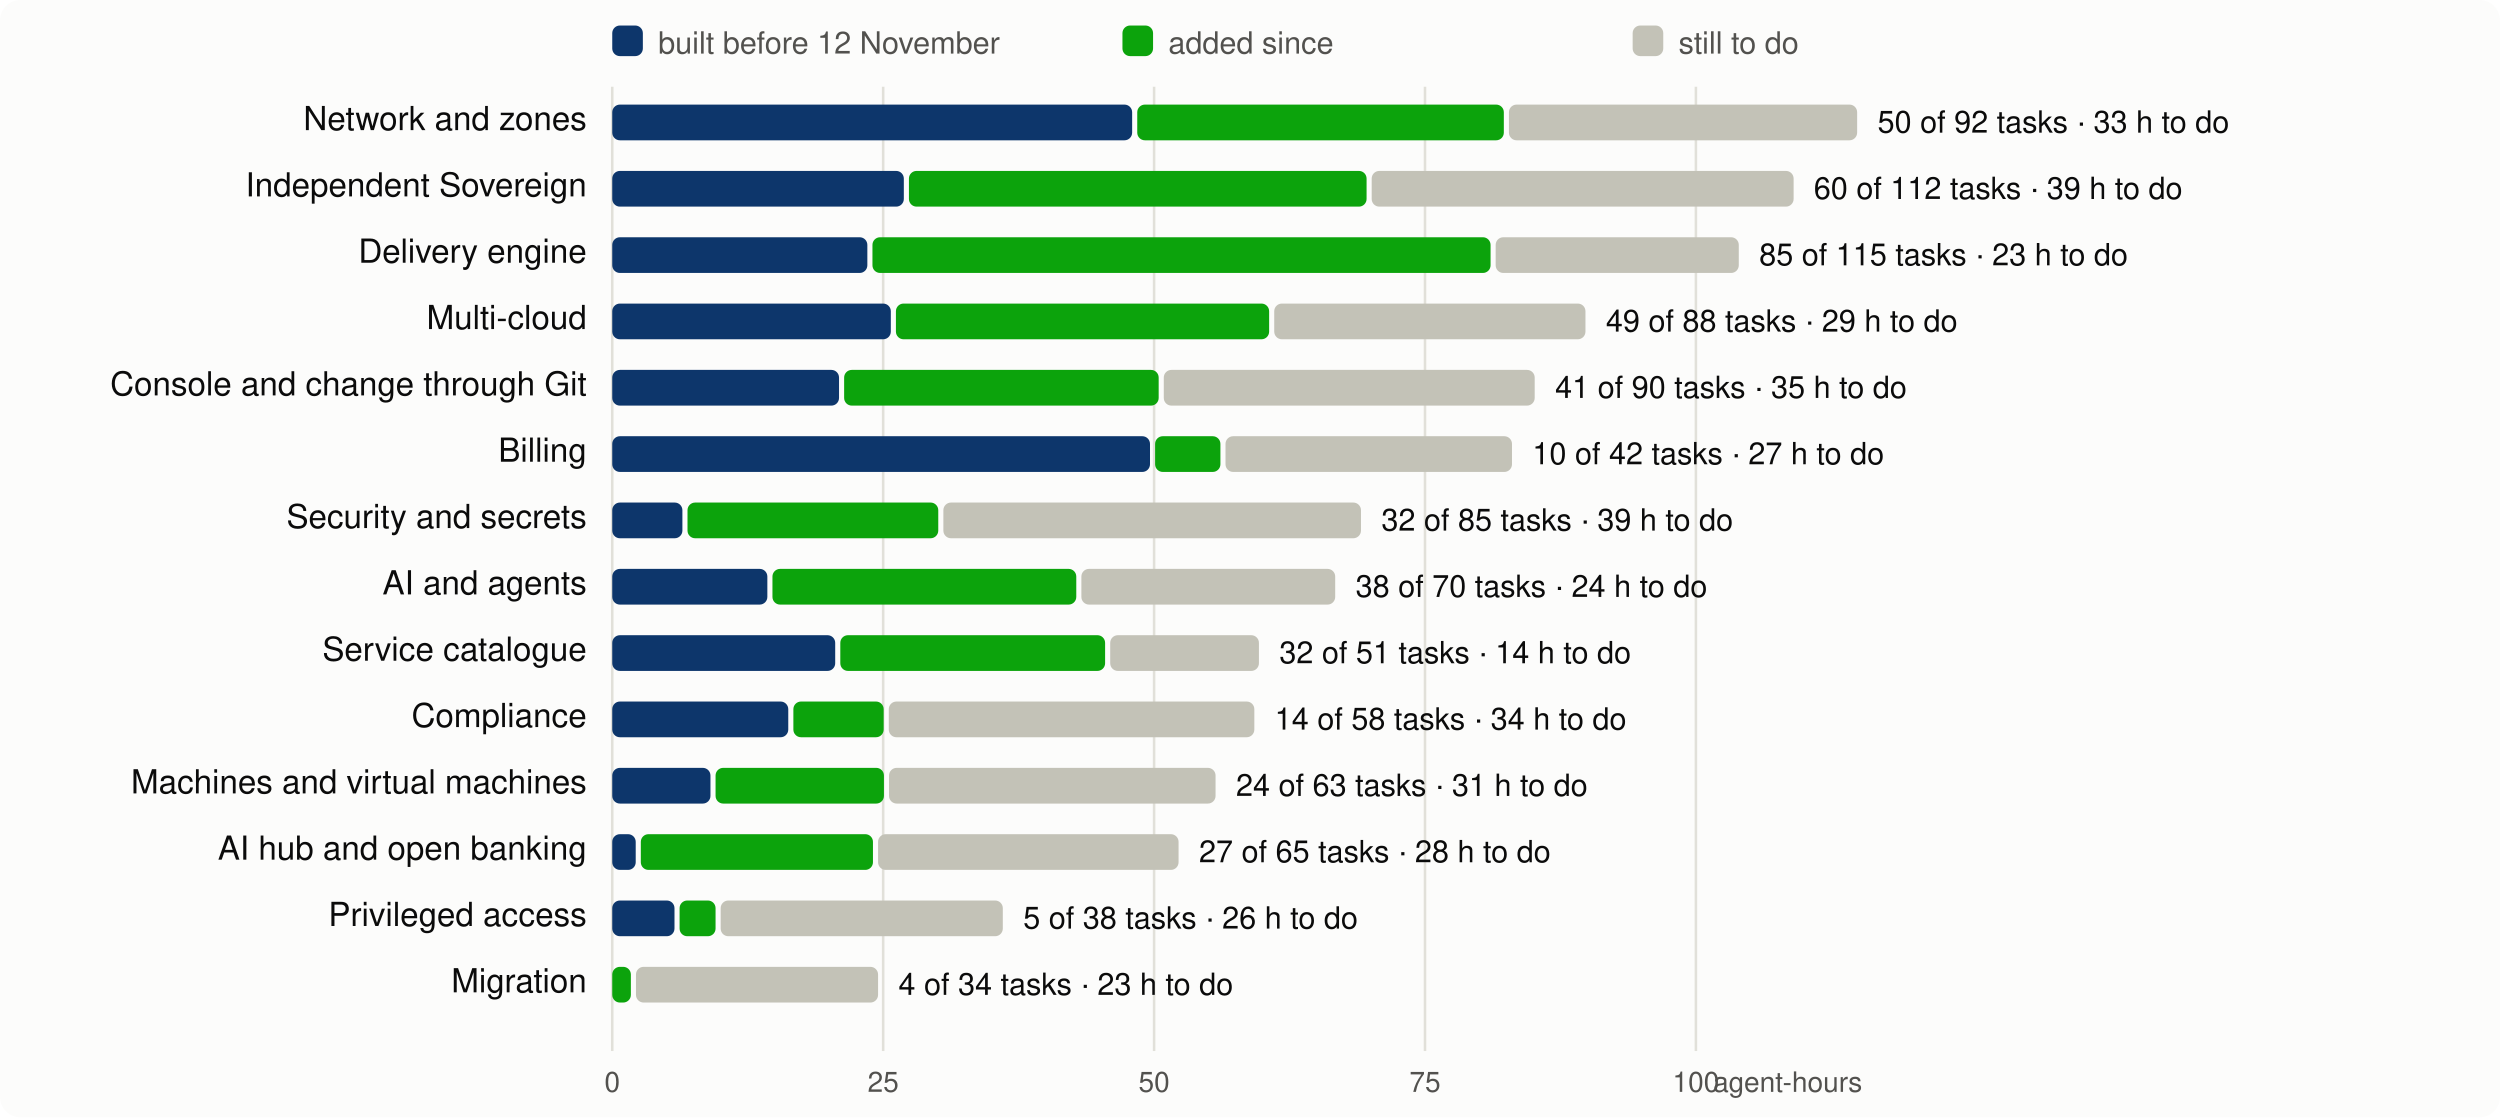
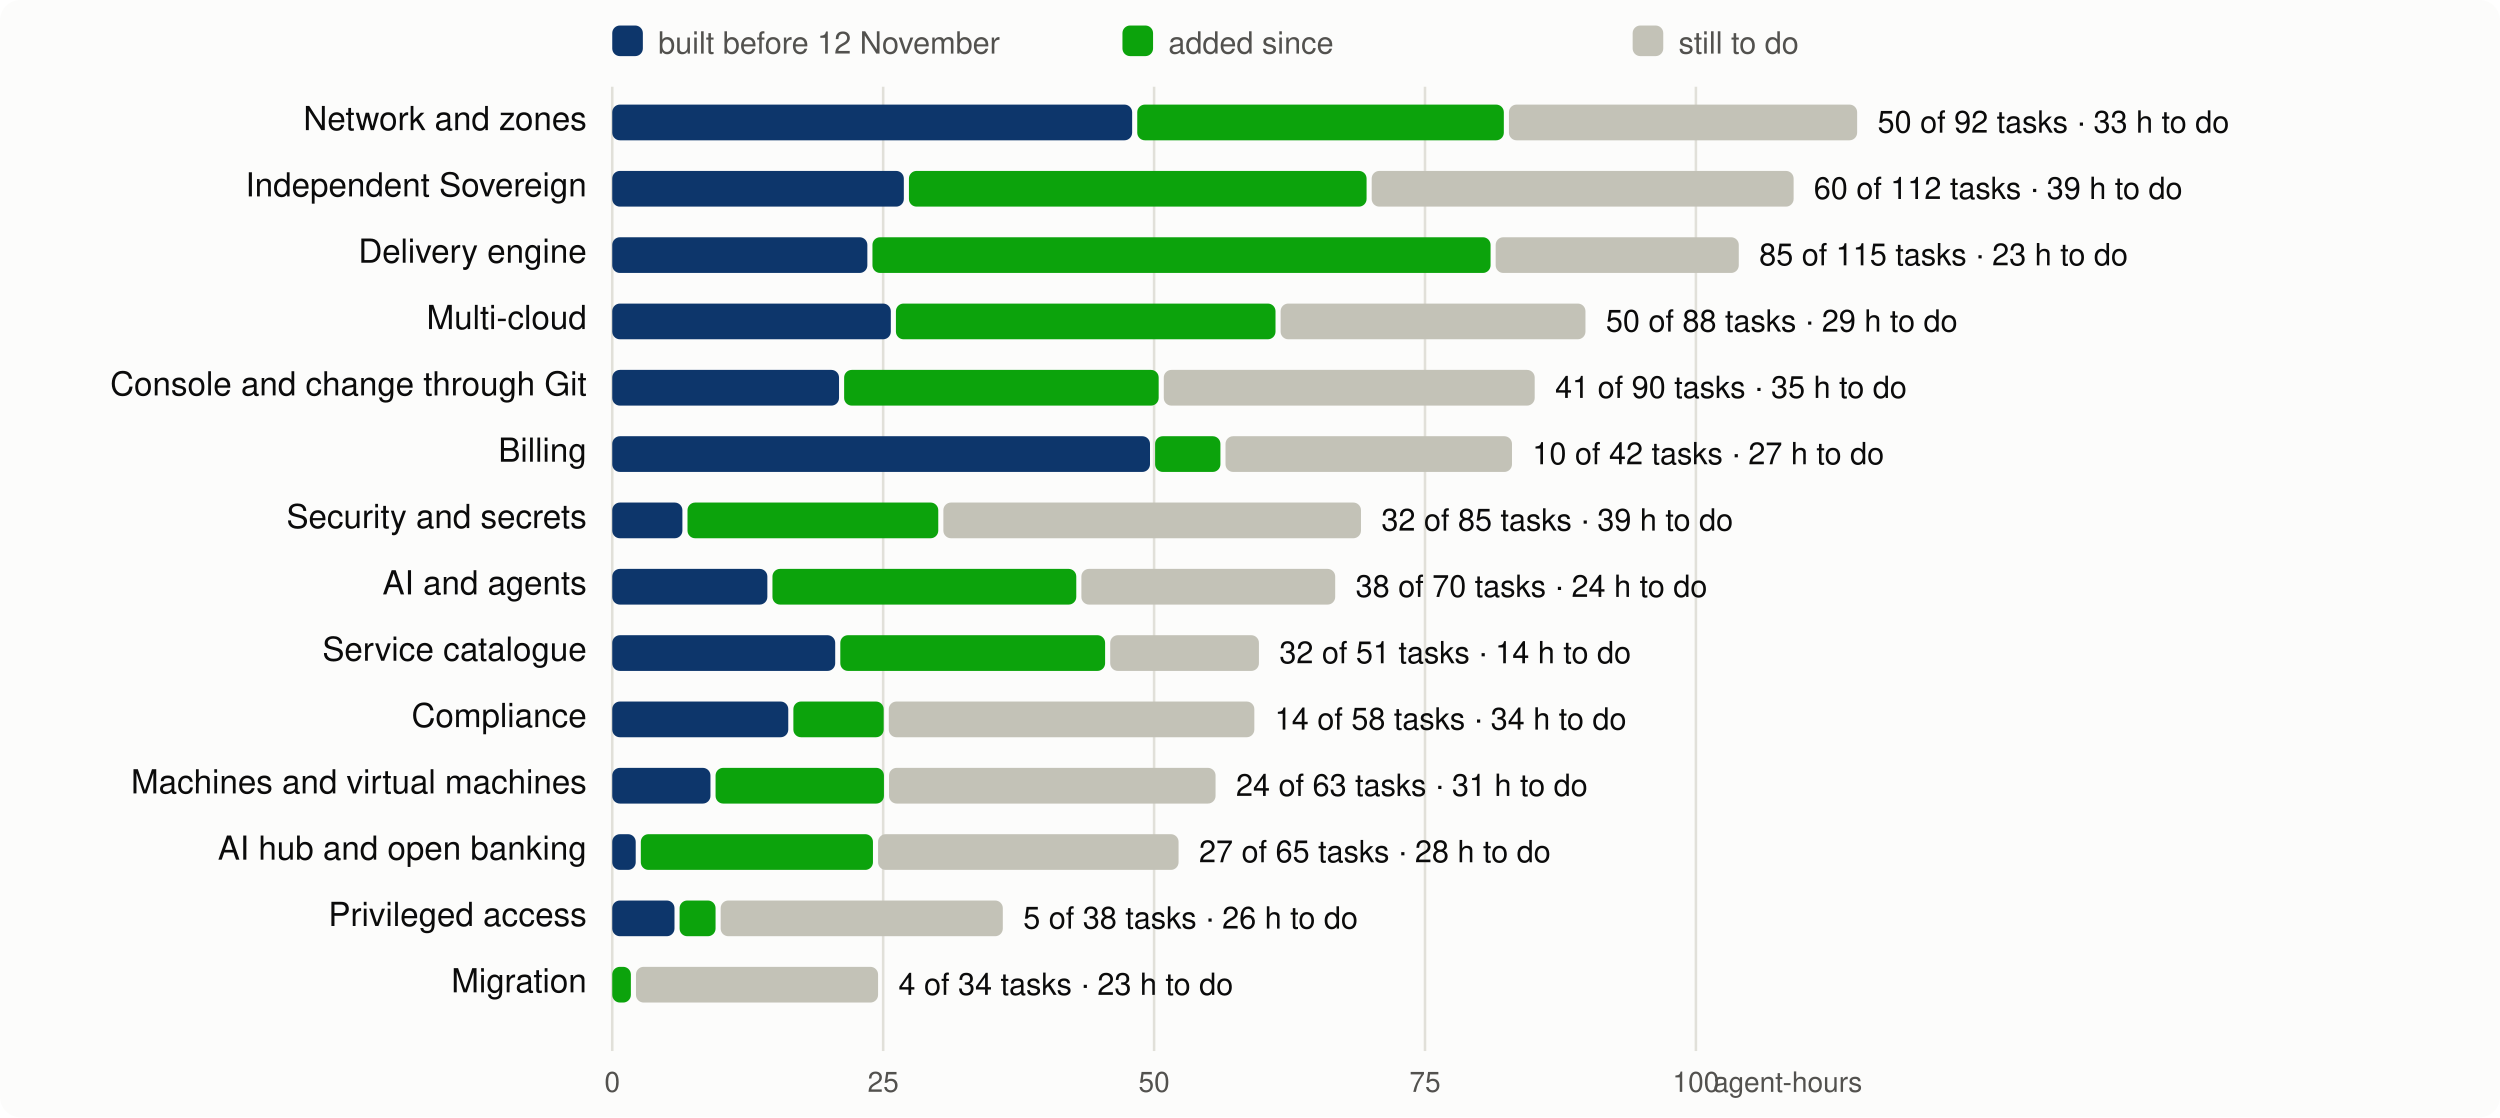
<svg xmlns="http://www.w3.org/2000/svg" viewBox="0 0 980 438" width="980" height="438" font-family="system-ui,-apple-system,Segoe UI,Helvetica,Arial,sans-serif" font-size="13">
  <rect width="980" height="438" rx="8" fill="#fcfcfb" />
  <line x1="240.0" x2="240.0" y1="34" y2="412" stroke="#e1e0d9" />
  <text x="240.0" y="428" text-anchor="middle" fill="#52514e" font-size="11">0</text>
  <line x1="346.2" x2="346.2" y1="34" y2="412" stroke="#e1e0d9" />
  <text x="346.2" y="428" text-anchor="middle" fill="#52514e" font-size="11">25</text>
  <line x1="452.4" x2="452.4" y1="34" y2="412" stroke="#e1e0d9" />
  <text x="452.4" y="428" text-anchor="middle" fill="#52514e" font-size="11">50</text>
  <line x1="558.6" x2="558.6" y1="34" y2="412" stroke="#e1e0d9" />
  <text x="558.6" y="428" text-anchor="middle" fill="#52514e" font-size="11">75</text>
  <line x1="664.8" x2="664.8" y1="34" y2="412" stroke="#e1e0d9" />
  <text x="664.8" y="428" text-anchor="middle" fill="#52514e" font-size="11">100</text>
  <text x="730" y="428" text-anchor="end" fill="#52514e" font-size="11">agent-hours</text>
  <rect x="240" y="10" width="12" height="12" rx="3" fill="#0d366b" />
  <text x="258" y="21" fill="#52514e" font-size="12">built before 12 November</text>
  <rect x="440" y="10" width="12" height="12" rx="3" fill="#0ca30c" />
  <text x="458" y="21" fill="#52514e" font-size="12">added since</text>
  <rect x="640" y="10" width="12" height="12" rx="3" fill="#c3c2b7" />
  <text x="658" y="21" fill="#52514e" font-size="12">still to do</text>
  <text x="230" y="51" text-anchor="end" fill="#0b0b0b">Network and zones</text>
  <rect x="240.0" y="41" width="203.8" height="14" rx="3" fill="#0d366b" />
  <rect x="445.8" y="41" width="143.7" height="14" rx="3" fill="#0ca30c" />
  <rect x="591.5" y="41" width="136.5" height="14" rx="3" fill="#c3c2b7" />
  <text x="736.0" y="52" fill="#0b0b0b" font-size="12">50 of 92 tasks · 33 h to do</text>
  <text x="230" y="77" text-anchor="end" fill="#0b0b0b">Independent Sovereign</text>
  <rect x="240.0" y="67" width="114.3" height="14" rx="3" fill="#0d366b" />
  <rect x="356.3" y="67" width="179.4" height="14" rx="3" fill="#0ca30c" />
  <rect x="537.7" y="67" width="165.4" height="14" rx="3" fill="#c3c2b7" />
  <text x="711.0" y="78" fill="#0b0b0b" font-size="12">60 of 112 tasks · 39 h to do</text>
  <text x="230" y="103" text-anchor="end" fill="#0b0b0b">Delivery engine</text>
  <rect x="240.0" y="93" width="100.0" height="14" rx="3" fill="#0d366b" />
  <rect x="342.0" y="93" width="242.3" height="14" rx="3" fill="#0ca30c" />
  <rect x="586.3" y="93" width="95.3" height="14" rx="3" fill="#c3c2b7" />
  <text x="689.6" y="104" fill="#0b0b0b" font-size="12">85 of 115 tasks · 23 h to do</text>
  <text x="230" y="129" text-anchor="end" fill="#0b0b0b">Multi-cloud</text>
  <rect x="240.0" y="119" width="109.2" height="14" rx="3" fill="#0d366b" />
-   <rect x="351.2" y="119" width="146.3" height="14" rx="3" fill="#0ca30c" />
-   <rect x="499.5" y="119" width="122.0" height="14" rx="3" fill="#c3c2b7" />
-   <text x="629.5" y="130" fill="#0b0b0b" font-size="12">49 of 88 tasks · 29 h to do</text>
+   <rect x="351.2" y="119" width="148.8" height="14" rx="3" fill="#0ca30c" />
+   <rect x="502.0" y="119" width="119.5" height="14" rx="3" fill="#c3c2b7" />
+   <text x="629.5" y="130" fill="#0b0b0b" font-size="12">50 of 88 tasks · 29 h to do</text>
  <text x="230" y="155" text-anchor="end" fill="#0b0b0b">Console and change through Git</text>
  <rect x="240.0" y="145" width="88.9" height="14" rx="3" fill="#0d366b" />
  <rect x="330.9" y="145" width="123.3" height="14" rx="3" fill="#0ca30c" />
  <rect x="456.2" y="145" width="145.4" height="14" rx="3" fill="#c3c2b7" />
  <text x="609.6" y="156" fill="#0b0b0b" font-size="12">41 of 90 tasks · 35 h to do</text>
  <text x="230" y="181" text-anchor="end" fill="#0b0b0b">Billing</text>
  <rect x="240.0" y="171" width="210.8" height="14" rx="3" fill="#0d366b" />
  <rect x="452.8" y="171" width="25.6" height="14" rx="3" fill="#0ca30c" />
  <rect x="480.4" y="171" width="112.3" height="14" rx="3" fill="#c3c2b7" />
  <text x="600.7" y="182" fill="#0b0b0b" font-size="12">10 of 42 tasks · 27 h to do</text>
  <text x="230" y="207" text-anchor="end" fill="#0b0b0b">Security and secrets</text>
  <rect x="240.0" y="197" width="27.5" height="14" rx="3" fill="#0d366b" />
  <rect x="269.5" y="197" width="98.3" height="14" rx="3" fill="#0ca30c" />
  <rect x="369.8" y="197" width="163.7" height="14" rx="3" fill="#c3c2b7" />
  <text x="541.5" y="208" fill="#0b0b0b" font-size="12">32 of 85 tasks · 39 h to do</text>
  <text x="230" y="233" text-anchor="end" fill="#0b0b0b">AI and agents</text>
  <rect x="240.0" y="223" width="60.8" height="14" rx="3" fill="#0d366b" />
  <rect x="302.8" y="223" width="119.1" height="14" rx="3" fill="#0ca30c" />
  <rect x="423.9" y="223" width="99.5" height="14" rx="3" fill="#c3c2b7" />
  <text x="531.4" y="234" fill="#0b0b0b" font-size="12">38 of 70 tasks · 24 h to do</text>
  <text x="230" y="259" text-anchor="end" fill="#0b0b0b">Service catalogue</text>
  <rect x="240.0" y="249" width="87.4" height="14" rx="3" fill="#0d366b" />
  <rect x="329.4" y="249" width="103.8" height="14" rx="3" fill="#0ca30c" />
  <rect x="435.2" y="249" width="58.3" height="14" rx="3" fill="#c3c2b7" />
  <text x="501.5" y="260" fill="#0b0b0b" font-size="12">32 of 51 tasks · 14 h to do</text>
  <text x="230" y="285" text-anchor="end" fill="#0b0b0b">Compliance</text>
  <rect x="240.0" y="275" width="69.0" height="14" rx="3" fill="#0d366b" />
  <rect x="311.0" y="275" width="35.4" height="14" rx="3" fill="#0ca30c" />
  <rect x="348.4" y="275" width="143.3" height="14" rx="3" fill="#c3c2b7" />
  <text x="499.7" y="286" fill="#0b0b0b" font-size="12">14 of 58 tasks · 34 h to do</text>
  <text x="230" y="311" text-anchor="end" fill="#0b0b0b">Machines and virtual machines</text>
  <rect x="240.0" y="301" width="38.5" height="14" rx="3" fill="#0d366b" />
  <rect x="280.5" y="301" width="66.0" height="14" rx="3" fill="#0ca30c" />
  <rect x="348.5" y="301" width="128.0" height="14" rx="3" fill="#c3c2b7" />
  <text x="484.5" y="312" fill="#0b0b0b" font-size="12">24 of 63 tasks · 31 h to do</text>
  <text x="230" y="337" text-anchor="end" fill="#0b0b0b">AI hub and open banking</text>
  <rect x="240.0" y="327" width="9.2" height="14" rx="3" fill="#0d366b" />
  <rect x="251.2" y="327" width="91.0" height="14" rx="3" fill="#0ca30c" />
  <rect x="344.2" y="327" width="117.8" height="14" rx="3" fill="#c3c2b7" />
  <text x="470.0" y="338" fill="#0b0b0b" font-size="12">27 of 65 tasks · 28 h to do</text>
  <text x="230" y="363" text-anchor="end" fill="#0b0b0b">Privileged access</text>
  <rect x="240.0" y="353" width="24.4" height="14" rx="3" fill="#0d366b" />
  <rect x="266.4" y="353" width="14.1" height="14" rx="3" fill="#0ca30c" />
  <rect x="282.5" y="353" width="110.6" height="14" rx="3" fill="#c3c2b7" />
  <text x="401.1" y="364" fill="#0b0b0b" font-size="12">5 of 38 tasks · 26 h to do</text>
  <text x="230" y="389" text-anchor="end" fill="#0b0b0b">Migration</text>
  <rect x="240.0" y="379" width="7.3" height="14" rx="3" fill="#0ca30c" />
  <rect x="249.3" y="379" width="94.9" height="14" rx="3" fill="#c3c2b7" />
  <text x="352.2" y="390" fill="#0b0b0b" font-size="12">4 of 34 tasks · 23 h to do</text>
</svg>
